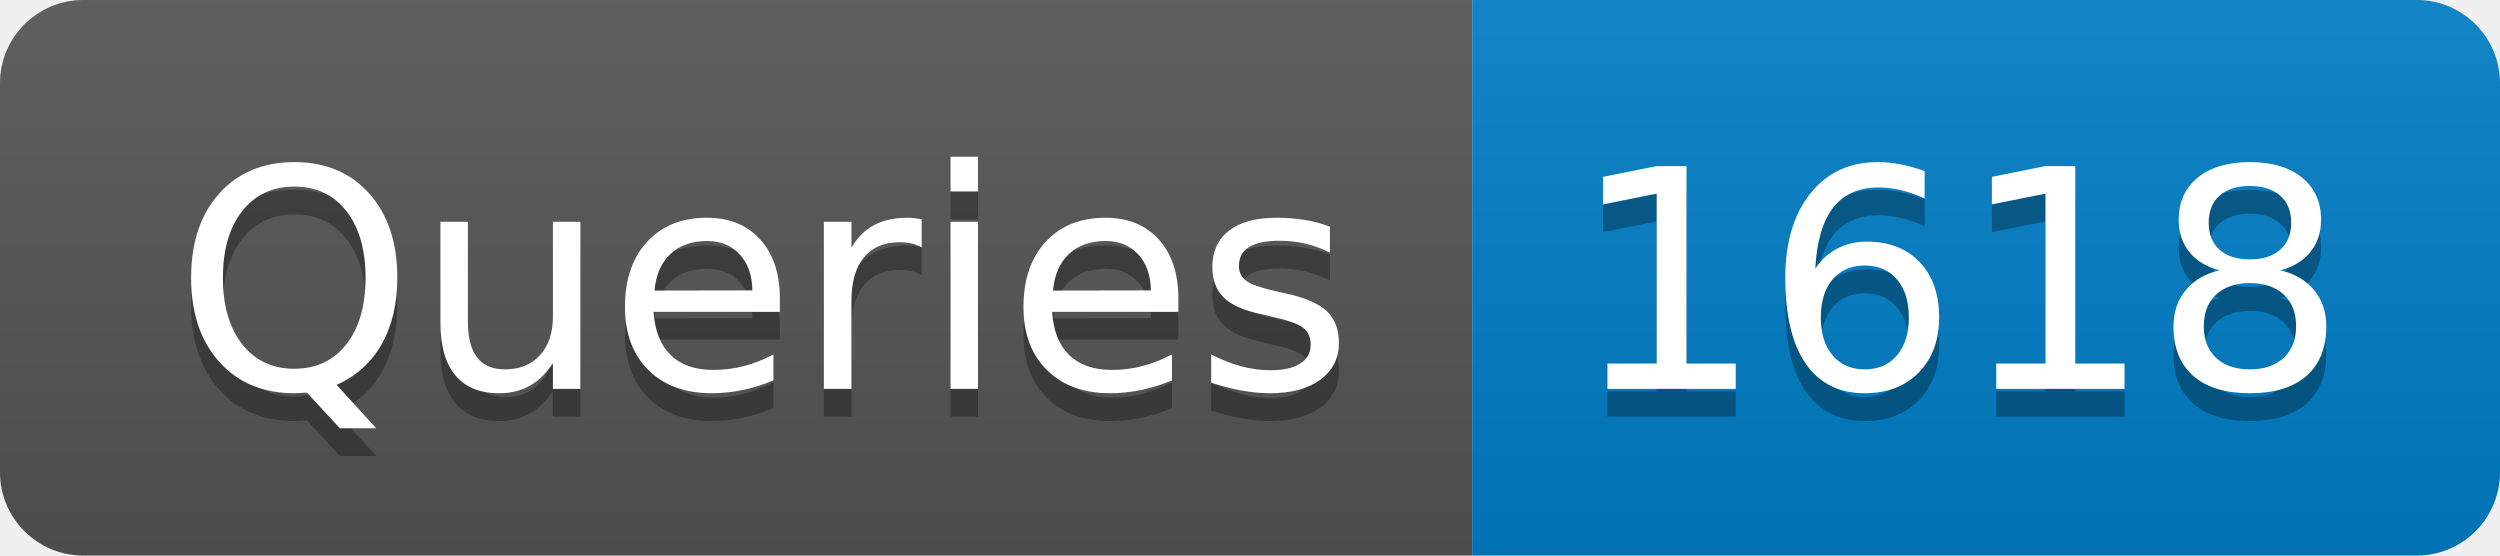
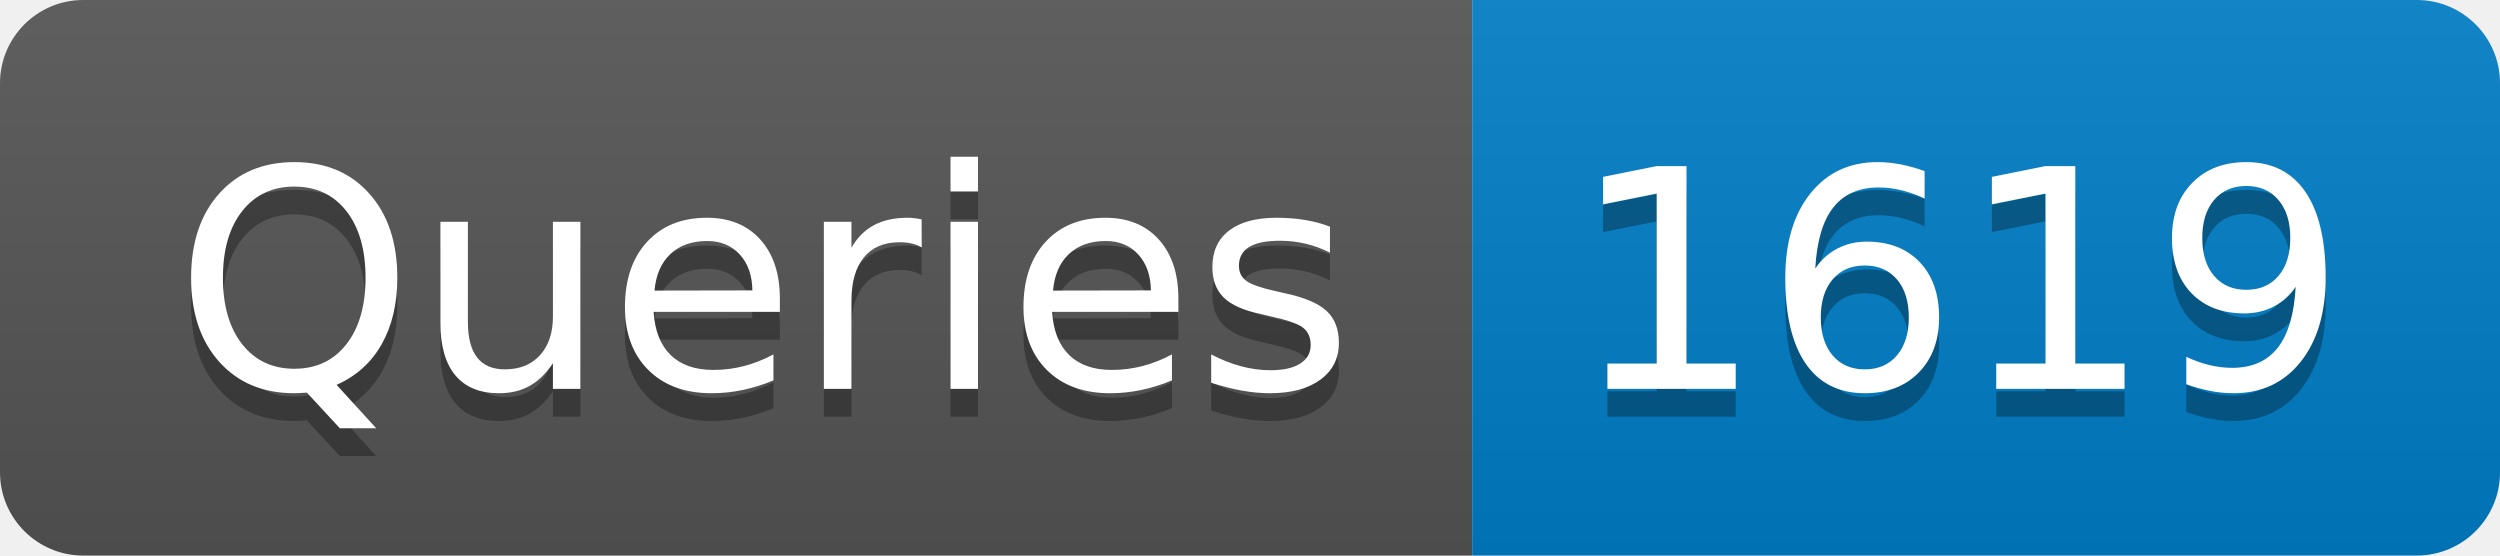
- <svg xmlns="http://www.w3.org/2000/svg" width="90" height="20" role="img" aria-label="Queries: 1618">
+ <svg xmlns="http://www.w3.org/2000/svg" width="90" height="20" role="img" aria-label="Queries: 1619">
  <linearGradient id="s" x2="0" y2="100%">
    <stop offset="0" stop-color="#bbb" stop-opacity=".1" />
    <stop offset="1" stop-opacity=".1" />
  </linearGradient>
  <clipPath id="r">
    <rect width="90" height="20" rx="3" fill="#fff" />
  </clipPath>
  <g clip-path="url(#r)">
    <rect width="53" height="20" fill="#555" />
    <rect x="53" width="37" height="20" fill="#007ec6" />
    <rect width="90" height="20" fill="url(#s)" />
  </g>
  <g fill="#fff" text-anchor="middle" font-family="Verdana,Geneva,DejaVu Sans,sans-serif" text-rendering="geometricPrecision" font-size="110">
    <text aria-hidden="true" x="275" y="150" fill="#010101" fill-opacity=".3" transform="scale(.1)" textLength="430">Queries</text>
    <text x="275" y="140" transform="scale(.1)" fill="#fff" textLength="430">Queries</text>
-     <text aria-hidden="true" x="705" y="150" fill="#010101" fill-opacity=".3" transform="scale(.1)" textLength="270">1618</text>
-     <text x="705" y="140" transform="scale(.1)" fill="#fff" textLength="270">1618</text>
+     <text aria-hidden="true" x="705" y="150" fill="#010101" fill-opacity=".3" transform="scale(.1)" textLength="270">1619</text>
+     <text x="705" y="140" transform="scale(.1)" fill="#fff" textLength="270">1619</text>
  </g>
</svg>
